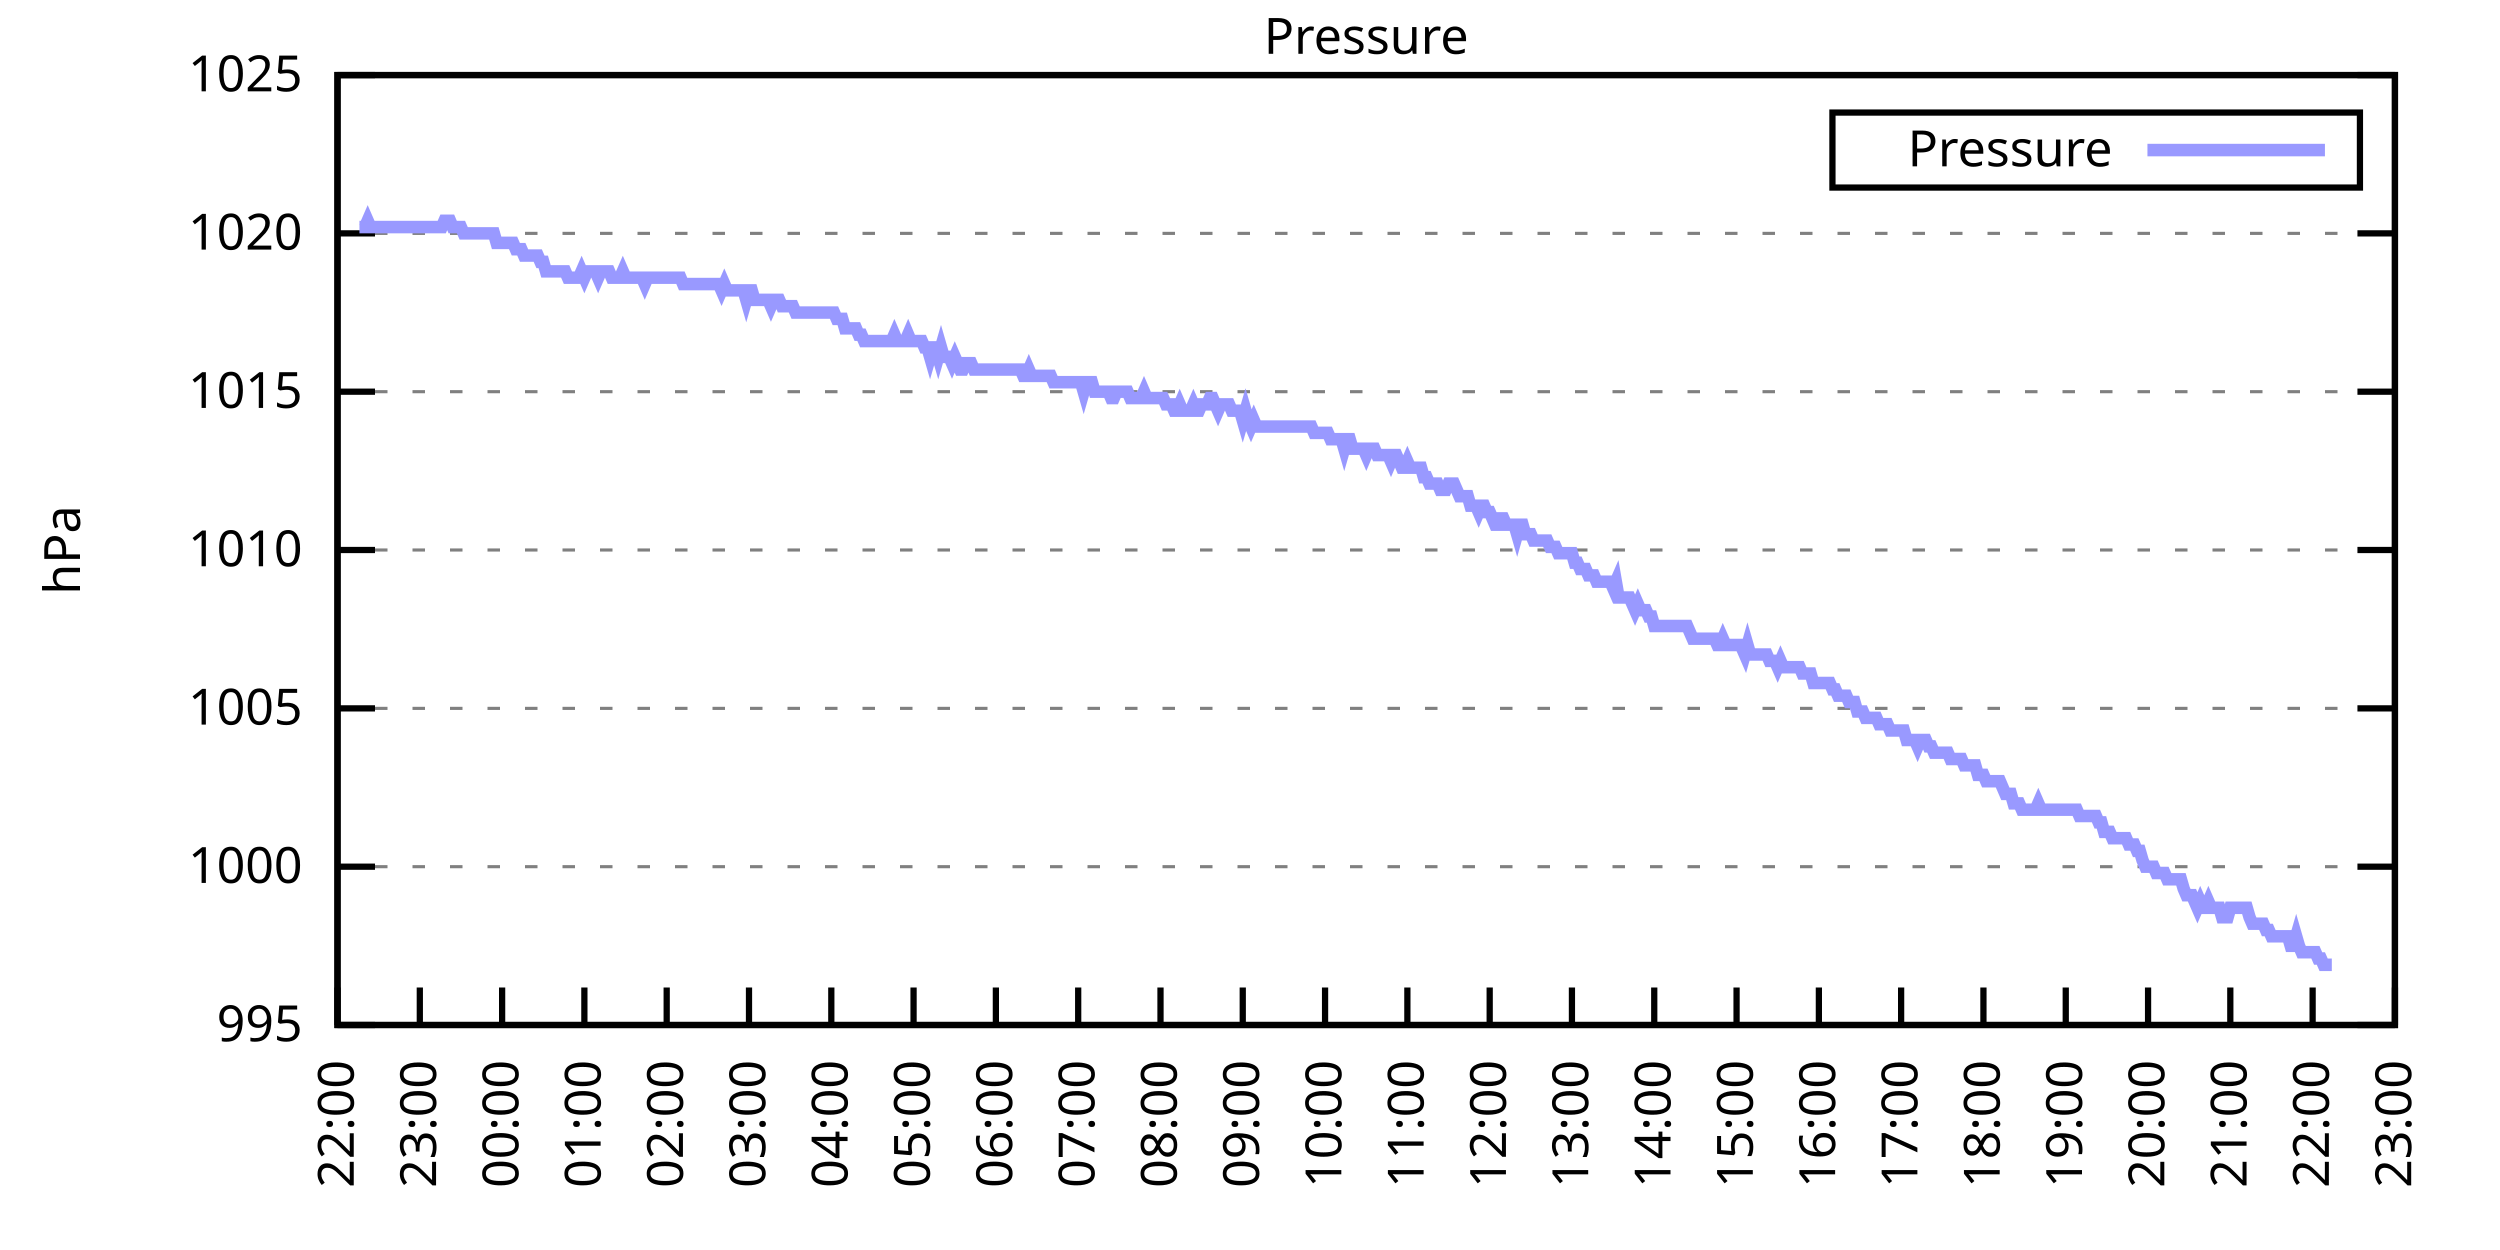
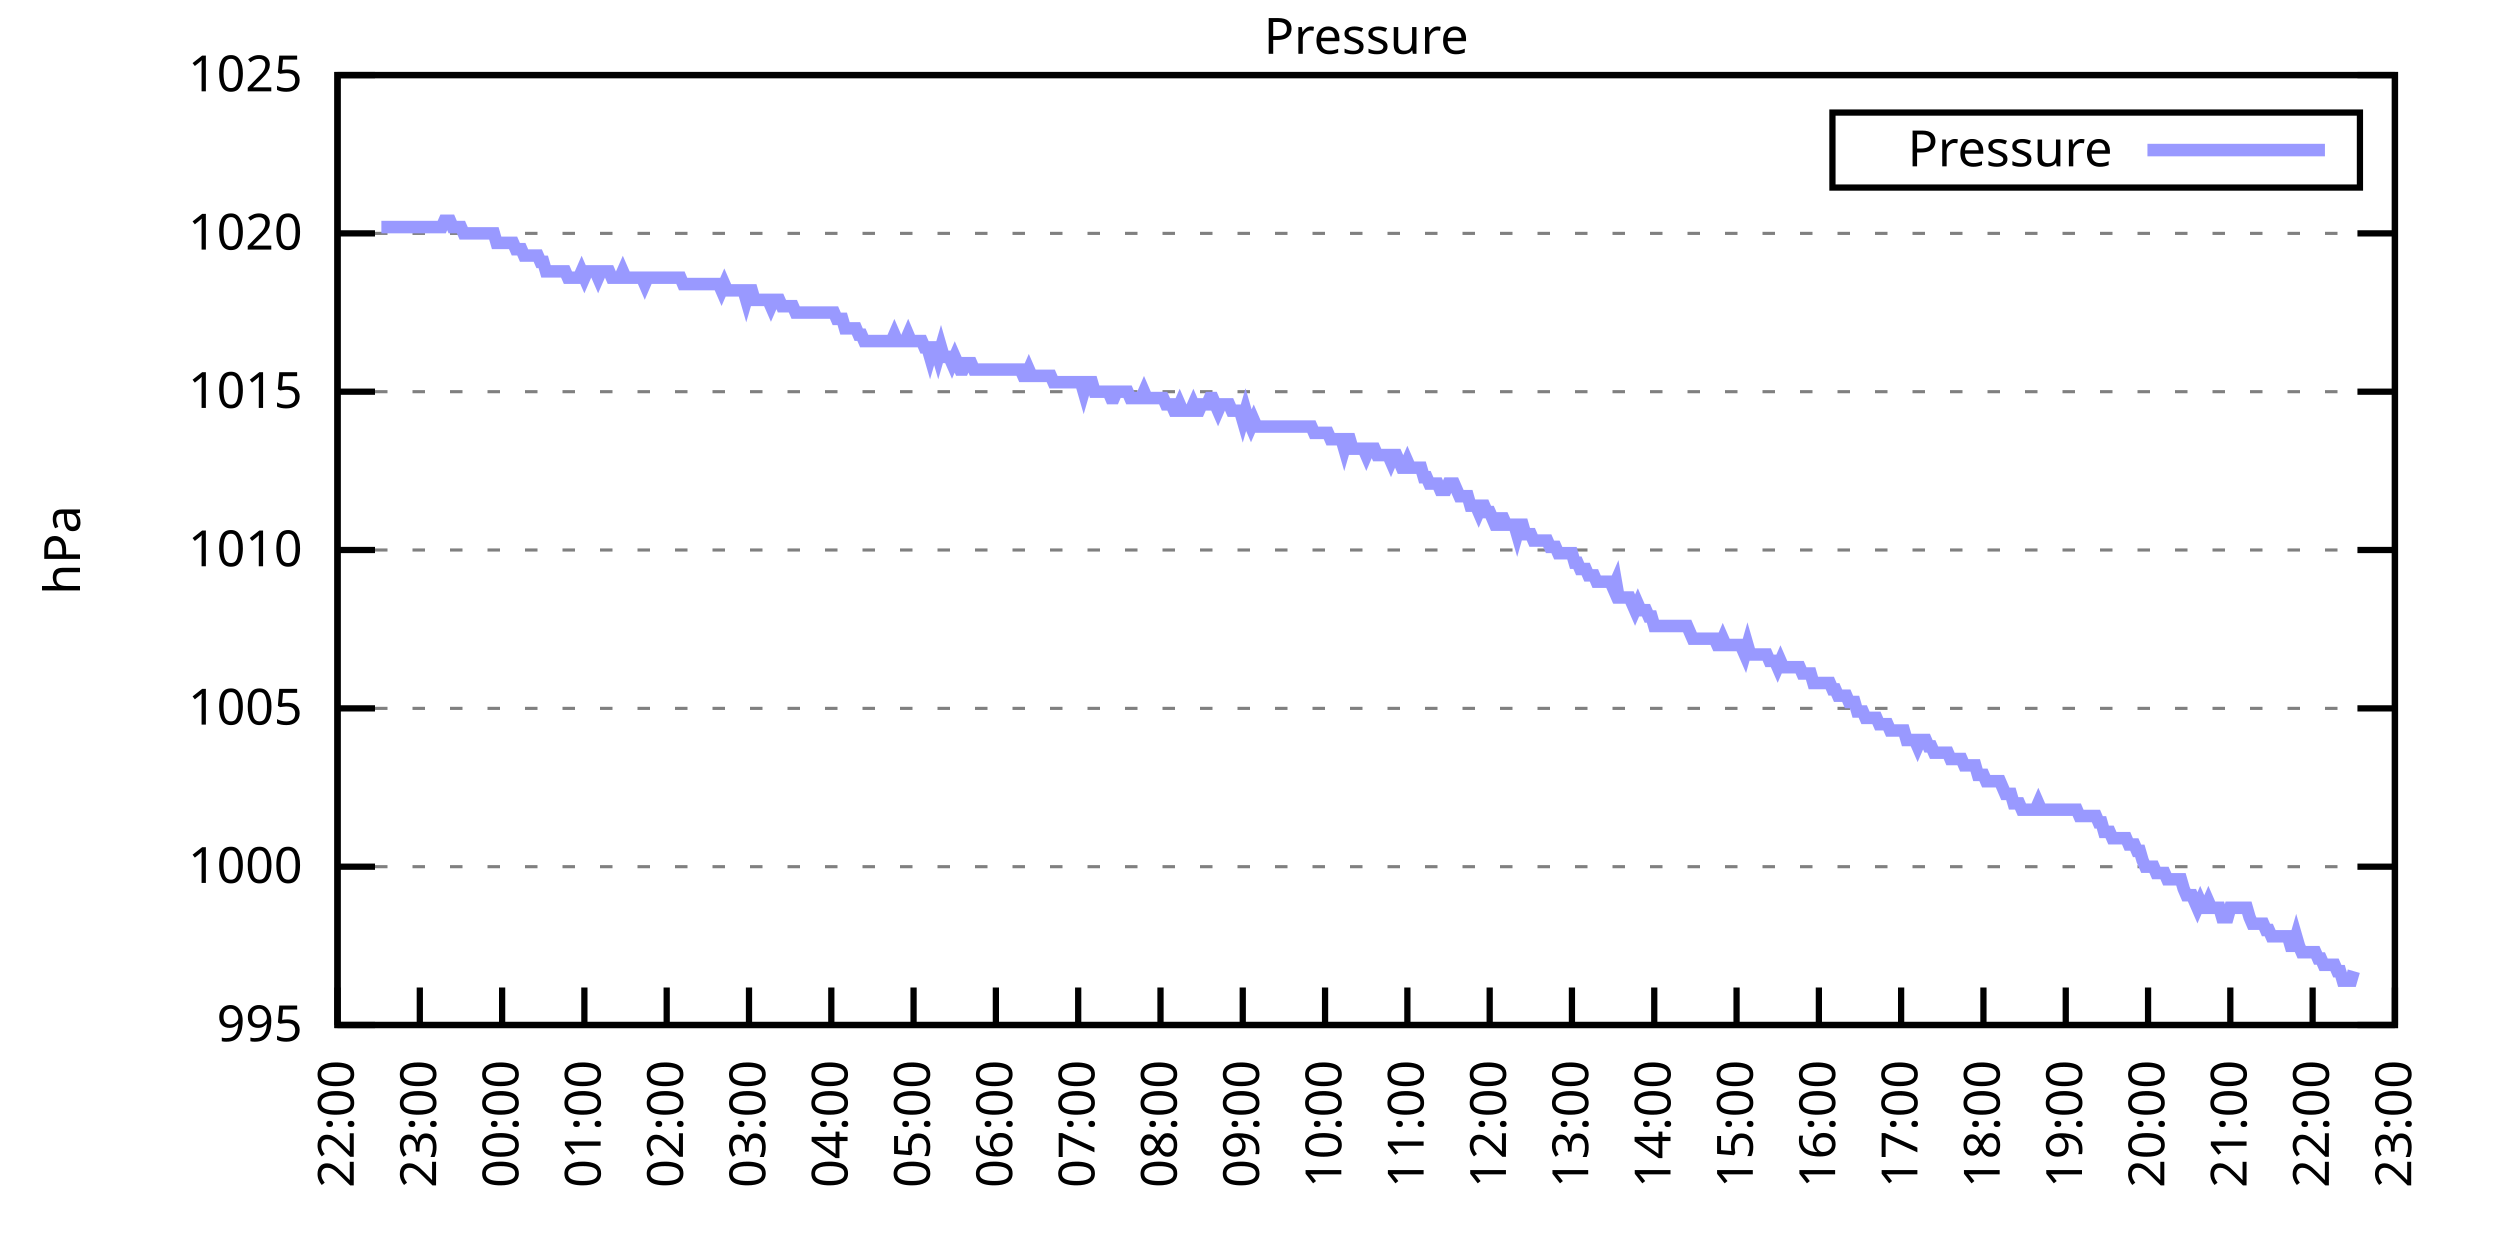
<svg xmlns="http://www.w3.org/2000/svg" xmlns:xlink="http://www.w3.org/1999/xlink" width="400" height="200" viewBox="0 0 400 200">
  <g id="gnuplot_canvas">
    <rect x="0" y="0" width="400" height="200" fill="none" />
    <defs>
      <circle id="gpDot" r="0.5" stroke-width="0.5" stroke="currentColor" />
      <path id="gpPt0" stroke-width="0.333" stroke="currentColor" d="M-1,0 h2 M0,-1 v2" />
      <path id="gpPt1" stroke-width="0.333" stroke="currentColor" d="M-1,-1 L1,1 M1,-1 L-1,1" />
      <path id="gpPt2" stroke-width="0.333" stroke="currentColor" d="M-1,0 L1,0 M0,-1 L0,1 M-1,-1 L1,1 M-1,1 L1,-1" />
      <rect id="gpPt3" stroke-width="0.333" stroke="currentColor" x="-1" y="-1" width="2" height="2" />
      <rect id="gpPt4" stroke-width="0.333" stroke="currentColor" fill="currentColor" x="-1" y="-1" width="2" height="2" />
      <circle id="gpPt5" stroke-width="0.333" stroke="currentColor" cx="0" cy="0" r="1" />
      <use xlink:href="#gpPt5" id="gpPt6" fill="currentColor" stroke="none" />
      <path id="gpPt7" stroke-width="0.333" stroke="currentColor" d="M0,-1.33 L-1.33,0.67 L1.33,0.67 z" />
      <use xlink:href="#gpPt7" id="gpPt8" fill="currentColor" stroke="none" />
      <use xlink:href="#gpPt7" id="gpPt9" stroke="currentColor" transform="rotate(180)" />
      <use xlink:href="#gpPt9" id="gpPt10" fill="currentColor" stroke="none" />
      <use xlink:href="#gpPt3" id="gpPt11" stroke="currentColor" transform="rotate(45)" />
      <use xlink:href="#gpPt11" id="gpPt12" fill="currentColor" stroke="none" />
      <path id="gpPt13" stroke-width="0.333" stroke="currentColor" d="M0,1.330 L1.265,0.411 L0.782,-1.067 L-0.782,-1.076 L-1.265,0.411 z" />
      <use xlink:href="#gpPt13" id="gpPt14" fill="currentColor" stroke="none" />
      <filter id="textbox" filterUnits="objectBoundingBox" x="0" y="0" height="1" width="1">
        <feFlood flood-color="white" flood-opacity="1" result="bgnd" />
        <feComposite in="SourceGraphic" in2="bgnd" operator="atop" />
      </filter>
      <filter id="greybox" filterUnits="objectBoundingBox" x="0" y="0" height="1" width="1">
        <feFlood flood-color="lightgrey" flood-opacity="1" result="grey" />
        <feComposite in="SourceGraphic" in2="grey" operator="atop" />
      </filter>
    </defs>
    <g fill="none" color="white" stroke="currentColor" stroke-width="1.00" stroke-linecap="butt" stroke-linejoin="miter">
</g>
    <g fill="none" color="black" stroke="currentColor" stroke-width="1.00" stroke-linecap="butt" stroke-linejoin="miter">
      <g stroke="none" shape-rendering="crispEdges">
        <polygon fill="rgb(255, 255, 255)" points="54.00,164.00 383.18,164.00 383.18,12.02 54.00,12.02 " />
      </g>
    </g>
    <g fill="none" color="black" stroke="currentColor" stroke-width="1.00" stroke-linecap="butt" stroke-linejoin="miter">
</g>
    <g fill="none" color="black" stroke="black" stroke-width="0.50" stroke-linecap="butt" stroke-linejoin="miter">
</g>
    <g fill="none" color="gray" stroke="currentColor" stroke-width="0.50" stroke-linecap="butt" stroke-linejoin="miter">
      <path stroke="gray" stroke-dasharray="2,4" class="gridline" d="M54.00,164.00 L383.19,164.00  " />
    </g>
    <g fill="none" color="gray" stroke="gray" stroke-width="1.00" stroke-linecap="butt" stroke-linejoin="miter">
</g>
    <g fill="none" color="black" stroke="currentColor" stroke-width="1.00" stroke-linecap="butt" stroke-linejoin="miter">
      <path stroke="black" d="M54.00,164.00 L60.00,164.00 M383.19,164.00 L377.19,164.00  " />
      <g transform="translate(48.40,166.60)" stroke="none" fill="black" font-family="Sans" font-size="8.00" text-anchor="end">
        <text>
          <tspan font-family="Sans"> 995</tspan>
        </text>
      </g>
    </g>
    <g fill="none" color="black" stroke="currentColor" stroke-width="1.00" stroke-linecap="butt" stroke-linejoin="miter">
</g>
    <g fill="none" color="black" stroke="black" stroke-width="0.50" stroke-linecap="butt" stroke-linejoin="miter">
</g>
    <g fill="none" color="gray" stroke="currentColor" stroke-width="0.50" stroke-linecap="butt" stroke-linejoin="miter">
      <path stroke="gray" stroke-dasharray="2,4" class="gridline" d="M54.00,138.67 L383.19,138.67  " />
    </g>
    <g fill="none" color="gray" stroke="gray" stroke-width="1.00" stroke-linecap="butt" stroke-linejoin="miter">
</g>
    <g fill="none" color="black" stroke="currentColor" stroke-width="1.00" stroke-linecap="butt" stroke-linejoin="miter">
      <path stroke="black" d="M54.00,138.67 L60.00,138.67 M383.19,138.67 L377.19,138.67  " />
      <g transform="translate(48.40,141.27)" stroke="none" fill="black" font-family="Sans" font-size="8.00" text-anchor="end">
        <text>
          <tspan font-family="Sans"> 1000</tspan>
        </text>
      </g>
    </g>
    <g fill="none" color="black" stroke="currentColor" stroke-width="1.00" stroke-linecap="butt" stroke-linejoin="miter">
</g>
    <g fill="none" color="black" stroke="black" stroke-width="0.50" stroke-linecap="butt" stroke-linejoin="miter">
</g>
    <g fill="none" color="gray" stroke="currentColor" stroke-width="0.50" stroke-linecap="butt" stroke-linejoin="miter">
      <path stroke="gray" stroke-dasharray="2,4" class="gridline" d="M54.00,113.34 L383.19,113.34  " />
    </g>
    <g fill="none" color="gray" stroke="gray" stroke-width="1.00" stroke-linecap="butt" stroke-linejoin="miter">
</g>
    <g fill="none" color="black" stroke="currentColor" stroke-width="1.00" stroke-linecap="butt" stroke-linejoin="miter">
      <path stroke="black" d="M54.00,113.34 L60.00,113.34 M383.19,113.34 L377.19,113.34  " />
      <g transform="translate(48.40,115.94)" stroke="none" fill="black" font-family="Sans" font-size="8.00" text-anchor="end">
        <text>
          <tspan font-family="Sans"> 1005</tspan>
        </text>
      </g>
    </g>
    <g fill="none" color="black" stroke="currentColor" stroke-width="1.00" stroke-linecap="butt" stroke-linejoin="miter">
</g>
    <g fill="none" color="black" stroke="black" stroke-width="0.50" stroke-linecap="butt" stroke-linejoin="miter">
</g>
    <g fill="none" color="gray" stroke="currentColor" stroke-width="0.50" stroke-linecap="butt" stroke-linejoin="miter">
      <path stroke="gray" stroke-dasharray="2,4" class="gridline" d="M54.00,88.00 L383.19,88.00  " />
    </g>
    <g fill="none" color="gray" stroke="gray" stroke-width="1.00" stroke-linecap="butt" stroke-linejoin="miter">
</g>
    <g fill="none" color="black" stroke="currentColor" stroke-width="1.00" stroke-linecap="butt" stroke-linejoin="miter">
      <path stroke="black" d="M54.00,88.00 L60.00,88.00 M383.19,88.00 L377.19,88.00  " />
      <g transform="translate(48.40,90.60)" stroke="none" fill="black" font-family="Sans" font-size="8.00" text-anchor="end">
        <text>
          <tspan font-family="Sans"> 1010</tspan>
        </text>
      </g>
    </g>
    <g fill="none" color="black" stroke="currentColor" stroke-width="1.00" stroke-linecap="butt" stroke-linejoin="miter">
</g>
    <g fill="none" color="black" stroke="black" stroke-width="0.50" stroke-linecap="butt" stroke-linejoin="miter">
</g>
    <g fill="none" color="gray" stroke="currentColor" stroke-width="0.50" stroke-linecap="butt" stroke-linejoin="miter">
      <path stroke="gray" stroke-dasharray="2,4" class="gridline" d="M54.00,62.67 L383.19,62.67  " />
    </g>
    <g fill="none" color="gray" stroke="gray" stroke-width="1.00" stroke-linecap="butt" stroke-linejoin="miter">
</g>
    <g fill="none" color="black" stroke="currentColor" stroke-width="1.00" stroke-linecap="butt" stroke-linejoin="miter">
      <path stroke="black" d="M54.00,62.67 L60.00,62.67 M383.19,62.67 L377.19,62.67  " />
      <g transform="translate(48.40,65.27)" stroke="none" fill="black" font-family="Sans" font-size="8.00" text-anchor="end">
        <text>
          <tspan font-family="Sans"> 1015</tspan>
        </text>
      </g>
    </g>
    <g fill="none" color="black" stroke="currentColor" stroke-width="1.00" stroke-linecap="butt" stroke-linejoin="miter">
</g>
    <g fill="none" color="black" stroke="black" stroke-width="0.50" stroke-linecap="butt" stroke-linejoin="miter">
</g>
    <g fill="none" color="gray" stroke="currentColor" stroke-width="0.50" stroke-linecap="butt" stroke-linejoin="miter">
      <path stroke="gray" stroke-dasharray="2,4" class="gridline" d="M54.00,37.34 L383.19,37.34  " />
    </g>
    <g fill="none" color="gray" stroke="gray" stroke-width="1.00" stroke-linecap="butt" stroke-linejoin="miter">
</g>
    <g fill="none" color="black" stroke="currentColor" stroke-width="1.00" stroke-linecap="butt" stroke-linejoin="miter">
      <path stroke="black" d="M54.00,37.34 L60.00,37.34 M383.19,37.34 L377.19,37.34  " />
      <g transform="translate(48.40,39.94)" stroke="none" fill="black" font-family="Sans" font-size="8.00" text-anchor="end">
        <text>
          <tspan font-family="Sans"> 1020</tspan>
        </text>
      </g>
    </g>
    <g fill="none" color="black" stroke="currentColor" stroke-width="1.00" stroke-linecap="butt" stroke-linejoin="miter">
</g>
    <g fill="none" color="black" stroke="black" stroke-width="0.50" stroke-linecap="butt" stroke-linejoin="miter">
</g>
    <g fill="none" color="gray" stroke="currentColor" stroke-width="0.50" stroke-linecap="butt" stroke-linejoin="miter">
      <path stroke="gray" stroke-dasharray="2,4" class="gridline" d="M54.00,12.01 L383.19,12.01  " />
    </g>
    <g fill="none" color="gray" stroke="gray" stroke-width="1.00" stroke-linecap="butt" stroke-linejoin="miter">
</g>
    <g fill="none" color="black" stroke="currentColor" stroke-width="1.00" stroke-linecap="butt" stroke-linejoin="miter">
      <path stroke="black" d="M54.00,12.01 L60.00,12.01 M383.19,12.01 L377.19,12.01  " />
      <g transform="translate(48.40,14.61)" stroke="none" fill="black" font-family="Sans" font-size="8.00" text-anchor="end">
        <text>
          <tspan font-family="Sans"> 1025</tspan>
        </text>
      </g>
    </g>
    <g fill="none" color="black" stroke="currentColor" stroke-width="1.00" stroke-linecap="butt" stroke-linejoin="miter">
      <path stroke="black" d="M54.00,164.00 L54.00,158.00  " />
      <g transform="translate(56.60,169.60) rotate(270.00)" stroke="none" fill="black" font-family="Sans" font-size="8.00" text-anchor="end">
        <text>
          <tspan font-family="Sans">22:00</tspan>
        </text>
      </g>
    </g>
    <g fill="none" color="black" stroke="currentColor" stroke-width="1.00" stroke-linecap="butt" stroke-linejoin="miter">
      <path stroke="black" d="M67.17,164.00 L67.17,158.00  " />
      <g transform="translate(69.77,169.60) rotate(270.00)" stroke="none" fill="black" font-family="Sans" font-size="8.00" text-anchor="end">
        <text>
          <tspan font-family="Sans">23:00</tspan>
        </text>
      </g>
    </g>
    <g fill="none" color="black" stroke="currentColor" stroke-width="1.00" stroke-linecap="butt" stroke-linejoin="miter">
      <path stroke="black" d="M80.34,164.00 L80.34,158.00  " />
      <g transform="translate(82.94,169.60) rotate(270.00)" stroke="none" fill="black" font-family="Sans" font-size="8.00" text-anchor="end">
        <text>
          <tspan font-family="Sans">00:00</tspan>
        </text>
      </g>
    </g>
    <g fill="none" color="black" stroke="currentColor" stroke-width="1.00" stroke-linecap="butt" stroke-linejoin="miter">
      <path stroke="black" d="M93.50,164.00 L93.50,158.00  " />
      <g transform="translate(96.10,169.60) rotate(270.00)" stroke="none" fill="black" font-family="Sans" font-size="8.00" text-anchor="end">
        <text>
          <tspan font-family="Sans">01:00</tspan>
        </text>
      </g>
    </g>
    <g fill="none" color="black" stroke="currentColor" stroke-width="1.00" stroke-linecap="butt" stroke-linejoin="miter">
      <path stroke="black" d="M106.67,164.00 L106.67,158.00  " />
      <g transform="translate(109.27,169.60) rotate(270.00)" stroke="none" fill="black" font-family="Sans" font-size="8.00" text-anchor="end">
        <text>
          <tspan font-family="Sans">02:00</tspan>
        </text>
      </g>
    </g>
    <g fill="none" color="black" stroke="currentColor" stroke-width="1.00" stroke-linecap="butt" stroke-linejoin="miter">
      <path stroke="black" d="M119.84,164.00 L119.84,158.00  " />
      <g transform="translate(122.44,169.60) rotate(270.00)" stroke="none" fill="black" font-family="Sans" font-size="8.00" text-anchor="end">
        <text>
          <tspan font-family="Sans">03:00</tspan>
        </text>
      </g>
    </g>
    <g fill="none" color="black" stroke="currentColor" stroke-width="1.00" stroke-linecap="butt" stroke-linejoin="miter">
      <path stroke="black" d="M133.01,164.00 L133.01,158.00  " />
      <g transform="translate(135.61,169.60) rotate(270.00)" stroke="none" fill="black" font-family="Sans" font-size="8.00" text-anchor="end">
        <text>
          <tspan font-family="Sans">04:00</tspan>
        </text>
      </g>
    </g>
    <g fill="none" color="black" stroke="currentColor" stroke-width="1.00" stroke-linecap="butt" stroke-linejoin="miter">
      <path stroke="black" d="M146.17,164.00 L146.17,158.00  " />
      <g transform="translate(148.77,169.60) rotate(270.00)" stroke="none" fill="black" font-family="Sans" font-size="8.00" text-anchor="end">
        <text>
          <tspan font-family="Sans">05:00</tspan>
        </text>
      </g>
    </g>
    <g fill="none" color="black" stroke="currentColor" stroke-width="1.00" stroke-linecap="butt" stroke-linejoin="miter">
      <path stroke="black" d="M159.34,164.00 L159.34,158.00  " />
      <g transform="translate(161.94,169.60) rotate(270.00)" stroke="none" fill="black" font-family="Sans" font-size="8.00" text-anchor="end">
        <text>
          <tspan font-family="Sans">06:00</tspan>
        </text>
      </g>
    </g>
    <g fill="none" color="black" stroke="currentColor" stroke-width="1.00" stroke-linecap="butt" stroke-linejoin="miter">
      <path stroke="black" d="M172.51,164.00 L172.51,158.00  " />
      <g transform="translate(175.11,169.60) rotate(270.00)" stroke="none" fill="black" font-family="Sans" font-size="8.00" text-anchor="end">
        <text>
          <tspan font-family="Sans">07:00</tspan>
        </text>
      </g>
    </g>
    <g fill="none" color="black" stroke="currentColor" stroke-width="1.00" stroke-linecap="butt" stroke-linejoin="miter">
      <path stroke="black" d="M185.68,164.00 L185.68,158.00  " />
      <g transform="translate(188.28,169.60) rotate(270.00)" stroke="none" fill="black" font-family="Sans" font-size="8.00" text-anchor="end">
        <text>
          <tspan font-family="Sans">08:00</tspan>
        </text>
      </g>
    </g>
    <g fill="none" color="black" stroke="currentColor" stroke-width="1.00" stroke-linecap="butt" stroke-linejoin="miter">
      <path stroke="black" d="M198.84,164.00 L198.84,158.00  " />
      <g transform="translate(201.44,169.60) rotate(270.00)" stroke="none" fill="black" font-family="Sans" font-size="8.00" text-anchor="end">
        <text>
          <tspan font-family="Sans">09:00</tspan>
        </text>
      </g>
    </g>
    <g fill="none" color="black" stroke="currentColor" stroke-width="1.00" stroke-linecap="butt" stroke-linejoin="miter">
      <path stroke="black" d="M212.01,164.00 L212.01,158.00  " />
      <g transform="translate(214.61,169.60) rotate(270.00)" stroke="none" fill="black" font-family="Sans" font-size="8.00" text-anchor="end">
        <text>
          <tspan font-family="Sans">10:00</tspan>
        </text>
      </g>
    </g>
    <g fill="none" color="black" stroke="currentColor" stroke-width="1.00" stroke-linecap="butt" stroke-linejoin="miter">
      <path stroke="black" d="M225.18,164.00 L225.18,158.00  " />
      <g transform="translate(227.78,169.60) rotate(270.00)" stroke="none" fill="black" font-family="Sans" font-size="8.00" text-anchor="end">
        <text>
          <tspan font-family="Sans">11:00</tspan>
        </text>
      </g>
    </g>
    <g fill="none" color="black" stroke="currentColor" stroke-width="1.00" stroke-linecap="butt" stroke-linejoin="miter">
      <path stroke="black" d="M238.35,164.00 L238.35,158.00  " />
      <g transform="translate(240.95,169.60) rotate(270.00)" stroke="none" fill="black" font-family="Sans" font-size="8.00" text-anchor="end">
        <text>
          <tspan font-family="Sans">12:00</tspan>
        </text>
      </g>
    </g>
    <g fill="none" color="black" stroke="currentColor" stroke-width="1.00" stroke-linecap="butt" stroke-linejoin="miter">
      <path stroke="black" d="M251.51,164.00 L251.51,158.00  " />
      <g transform="translate(254.11,169.60) rotate(270.00)" stroke="none" fill="black" font-family="Sans" font-size="8.00" text-anchor="end">
        <text>
          <tspan font-family="Sans">13:00</tspan>
        </text>
      </g>
    </g>
    <g fill="none" color="black" stroke="currentColor" stroke-width="1.00" stroke-linecap="butt" stroke-linejoin="miter">
      <path stroke="black" d="M264.68,164.00 L264.68,158.00  " />
      <g transform="translate(267.28,169.60) rotate(270.00)" stroke="none" fill="black" font-family="Sans" font-size="8.00" text-anchor="end">
        <text>
          <tspan font-family="Sans">14:00</tspan>
        </text>
      </g>
    </g>
    <g fill="none" color="black" stroke="currentColor" stroke-width="1.00" stroke-linecap="butt" stroke-linejoin="miter">
      <path stroke="black" d="M277.85,164.00 L277.85,158.00  " />
      <g transform="translate(280.45,169.60) rotate(270.00)" stroke="none" fill="black" font-family="Sans" font-size="8.00" text-anchor="end">
        <text>
          <tspan font-family="Sans">15:00</tspan>
        </text>
      </g>
    </g>
    <g fill="none" color="black" stroke="currentColor" stroke-width="1.00" stroke-linecap="butt" stroke-linejoin="miter">
      <path stroke="black" d="M291.02,164.00 L291.02,158.00  " />
      <g transform="translate(293.62,169.60) rotate(270.00)" stroke="none" fill="black" font-family="Sans" font-size="8.00" text-anchor="end">
        <text>
          <tspan font-family="Sans">16:00</tspan>
        </text>
      </g>
    </g>
    <g fill="none" color="black" stroke="currentColor" stroke-width="1.00" stroke-linecap="butt" stroke-linejoin="miter">
      <path stroke="black" d="M304.18,164.00 L304.18,158.00  " />
      <g transform="translate(306.78,169.60) rotate(270.00)" stroke="none" fill="black" font-family="Sans" font-size="8.00" text-anchor="end">
        <text>
          <tspan font-family="Sans">17:00</tspan>
        </text>
      </g>
    </g>
    <g fill="none" color="black" stroke="currentColor" stroke-width="1.00" stroke-linecap="butt" stroke-linejoin="miter">
      <path stroke="black" d="M317.35,164.00 L317.35,158.00  " />
      <g transform="translate(319.95,169.60) rotate(270.00)" stroke="none" fill="black" font-family="Sans" font-size="8.00" text-anchor="end">
        <text>
          <tspan font-family="Sans">18:00</tspan>
        </text>
      </g>
    </g>
    <g fill="none" color="black" stroke="currentColor" stroke-width="1.00" stroke-linecap="butt" stroke-linejoin="miter">
      <path stroke="black" d="M330.52,164.00 L330.52,158.00  " />
      <g transform="translate(333.12,169.60) rotate(270.00)" stroke="none" fill="black" font-family="Sans" font-size="8.00" text-anchor="end">
        <text>
          <tspan font-family="Sans">19:00</tspan>
        </text>
      </g>
    </g>
    <g fill="none" color="black" stroke="currentColor" stroke-width="1.00" stroke-linecap="butt" stroke-linejoin="miter">
      <path stroke="black" d="M343.69,164.00 L343.69,158.00  " />
      <g transform="translate(346.29,169.60) rotate(270.00)" stroke="none" fill="black" font-family="Sans" font-size="8.00" text-anchor="end">
        <text>
          <tspan font-family="Sans">20:00</tspan>
        </text>
      </g>
    </g>
    <g fill="none" color="black" stroke="currentColor" stroke-width="1.00" stroke-linecap="butt" stroke-linejoin="miter">
      <path stroke="black" d="M356.85,164.00 L356.85,158.00  " />
      <g transform="translate(359.45,169.60) rotate(270.00)" stroke="none" fill="black" font-family="Sans" font-size="8.00" text-anchor="end">
        <text>
          <tspan font-family="Sans">21:00</tspan>
        </text>
      </g>
    </g>
    <g fill="none" color="black" stroke="currentColor" stroke-width="1.00" stroke-linecap="butt" stroke-linejoin="miter">
      <path stroke="black" d="M370.02,164.00 L370.02,158.00  " />
      <g transform="translate(372.62,169.60) rotate(270.00)" stroke="none" fill="black" font-family="Sans" font-size="8.00" text-anchor="end">
        <text>
          <tspan font-family="Sans">22:00</tspan>
        </text>
      </g>
    </g>
    <g fill="none" color="black" stroke="currentColor" stroke-width="1.00" stroke-linecap="butt" stroke-linejoin="miter">
      <path stroke="black" d="M383.19,164.00 L383.19,158.00  " />
      <g transform="translate(385.79,169.60) rotate(270.00)" stroke="none" fill="black" font-family="Sans" font-size="8.00" text-anchor="end">
        <text>
          <tspan font-family="Sans">23:00</tspan>
        </text>
      </g>
    </g>
    <g fill="none" color="black" stroke="currentColor" stroke-width="1.00" stroke-linecap="butt" stroke-linejoin="miter">
</g>
    <g fill="none" color="black" stroke="currentColor" stroke-width="1.00" stroke-linecap="butt" stroke-linejoin="miter">
      <path stroke="black" d="M54.00,12.01 L54.00,164.00 L383.19,164.00 L383.19,12.01 L54.00,12.01 Z  " />
    </g>
    <g fill="none" color="black" stroke="currentColor" stroke-width="1.00" stroke-linecap="butt" stroke-linejoin="miter">
</g>
    <g fill="none" color="black" stroke="currentColor" stroke-width="1.00" stroke-linecap="butt" stroke-linejoin="miter">
      <path stroke="black" d="M293.19,30.01 L293.19,18.01 L377.59,18.01 L377.59,30.01 L293.19,30.01 Z  " />
    </g>
    <g id="Pressure_plot_1">
      <g fill="none" color="white" stroke="black" stroke-width="2.00" stroke-linecap="butt" stroke-linejoin="miter">
</g>
      <g fill="none" color="black" stroke="currentColor" stroke-width="2.00" stroke-linecap="butt" stroke-linejoin="miter">
        <g transform="translate(337.99,26.61)" stroke="none" fill="black" font-family="Sans" font-size="8.00" text-anchor="end">
          <text>
            <tspan font-family="Sans">Pressure</tspan>
          </text>
        </g>
      </g>
      <g fill="none" color="black" stroke="currentColor" stroke-width="2.00" stroke-linecap="butt" stroke-linejoin="miter">
-         <path stroke="rgb(153, 153, 255)" d="M343.59,24.01 L371.99,24.01 M57.51,36.33 L57.95,36.33 L58.39,36.33 L58.83,35.32 L59.27,36.33 L59.71,36.33   L60.14,36.33 L60.58,36.33 L61.02,36.33 L61.46,36.33 L61.90,36.33 L62.34,36.33 L62.78,36.33 L63.22,36.33   L63.66,36.33 L64.10,36.33 L64.53,36.33 L64.97,36.33 L65.41,36.33 L65.85,36.33 L66.29,36.33 L66.73,36.33   L67.17,36.33 L67.61,36.33 L68.05,36.33 L68.48,36.33 L68.92,36.33 L69.36,36.33 L69.80,36.33 L70.24,36.33   L70.68,36.33 L71.12,35.32 L71.56,35.32 L72.00,35.32 L72.43,36.33 L72.87,36.33 L73.31,36.33 L73.75,36.33   L74.19,37.34 L74.63,37.34 L75.07,37.34 L75.51,37.34 L75.95,37.34 L76.38,37.34 L76.82,37.34 L77.26,37.34   L77.70,37.34 L78.14,37.34 L78.58,37.34 L79.02,37.34 L79.46,38.86 L79.90,38.86 L80.34,38.86 L80.77,38.86   L81.21,38.86 L81.65,38.86 L82.09,38.86 L82.53,39.87 L82.97,39.87 L83.41,39.87 L83.85,40.89 L84.29,40.89   L84.72,40.89 L85.16,40.89 L85.60,40.89 L86.04,40.89 L86.48,41.90 L86.92,41.90 L87.36,43.42 L87.80,43.42   L88.24,43.42 L88.67,43.42 L89.11,43.42 L89.55,43.42 L89.99,43.42 L90.43,43.42 L90.87,44.43 L91.31,44.43   L91.75,44.43 L92.19,44.43 L92.62,44.43 L93.06,43.42 L93.50,44.43 L93.94,43.42 L94.38,43.42 L94.82,43.42   L95.26,43.42 L95.70,44.43 L96.14,43.42 L96.58,43.42 L97.01,43.42 L97.45,43.42 L97.89,44.43 L98.33,44.43   L98.77,44.43 L99.21,44.43 L99.65,43.42 L100.09,44.43 L100.53,44.43 L100.96,44.43 L101.40,44.43 L101.84,44.43   L102.28,44.43 L102.72,44.43 L103.16,45.45 L103.60,44.43 L104.04,44.43 L104.48,44.43 L104.91,44.43 L105.35,44.43   L105.79,44.43 L106.23,44.43 L106.67,44.43 L107.11,44.43 L107.55,44.43 L107.99,44.43 L108.43,44.43 L108.87,44.43   L109.30,45.45 L109.74,45.45 L110.18,45.45 L110.62,45.45 L111.06,45.45 L111.50,45.45 L111.94,45.45 L112.38,45.45   L112.82,45.45 L113.25,45.45 L113.69,45.45 L114.13,45.45 L114.57,45.45 L115.01,45.45 L115.45,46.46 L115.89,45.45   L116.33,46.46 L116.77,46.46 L117.20,46.46 L117.64,46.46 L118.08,46.46 L118.52,46.46 L118.96,46.46 L119.40,47.98   L119.84,46.46 L120.28,46.46 L120.72,47.98 L121.15,47.98 L121.59,47.98 L122.03,47.98 L122.47,47.98 L122.91,47.98   L123.35,48.99 L123.79,47.98 L124.23,47.98 L124.67,47.98 L125.11,48.99 L125.54,48.99 L125.98,48.99 L126.42,48.99   L126.86,48.99 L127.30,50.01 L127.74,50.01 L128.18,50.01 L128.62,50.01 L129.06,50.01 L129.49,50.01 L129.93,50.01   L130.37,50.01 L130.81,50.01 L131.25,50.01 L131.69,50.01 L132.13,50.01 L132.57,50.01 L133.01,50.01 L133.44,50.01   L133.88,51.02 L134.32,51.02 L134.76,51.02 L135.20,52.54 L135.64,52.54 L136.08,52.54 L136.52,52.54 L136.96,52.54   L137.39,53.55 L137.83,53.55 L138.27,54.57 L138.71,54.57 L139.15,54.57 L139.59,54.57 L140.03,54.57 L140.47,54.57   L140.91,54.57 L141.35,54.57 L141.78,54.57 L142.22,54.57 L142.66,54.57 L143.10,53.55 L143.54,54.57 L143.98,54.57   L144.42,54.57 L144.86,54.57 L145.30,53.55 L145.73,54.57 L146.17,54.57 L146.61,54.57 L147.05,54.57 L147.49,54.57   L147.93,55.58 L148.37,55.58 L148.81,57.10 L149.25,55.58 L149.68,55.58 L150.12,57.10 L150.56,55.58 L151.00,57.10   L151.44,57.10 L151.88,57.10 L152.32,58.11 L152.76,57.10 L153.20,58.11 L153.63,59.13 L154.07,59.13 L154.51,58.11   L154.95,58.11 L155.39,58.11 L155.83,59.13 L156.27,59.13 L156.71,59.13 L157.15,59.13 L157.59,59.13 L158.02,59.13   L158.46,59.13 L158.90,59.13 L159.34,59.13 L159.78,59.13 L160.22,59.13 L160.66,59.13 L161.10,59.13 L161.54,59.13   L161.97,59.13 L162.41,59.13 L162.85,59.13 L163.29,59.13 L163.73,60.14 L164.17,60.14 L164.61,59.13 L165.05,60.14   L165.49,60.14 L165.92,60.14 L166.36,60.14 L166.80,60.14 L167.24,60.14 L167.68,60.14 L168.12,60.14 L168.56,61.15   L169.00,61.15 L169.44,61.15 L169.87,61.15 L170.31,61.15 L170.75,61.15 L171.19,61.15 L171.63,61.15 L172.07,61.15   L172.51,61.15 L172.95,61.15 L173.39,62.67 L173.83,61.15 L174.26,61.15 L174.70,61.15 L175.14,62.67 L175.58,62.67   L176.02,62.67 L176.46,62.67 L176.90,62.67 L177.34,62.67 L177.78,63.69 L178.21,63.69 L178.65,62.67 L179.09,62.67   L179.53,62.67 L179.97,62.67 L180.41,62.67 L180.85,63.69 L181.29,63.69 L181.73,63.69 L182.16,63.69 L182.60,63.69   L183.04,62.67 L183.48,63.69 L183.92,63.69 L184.36,63.69 L184.80,63.69 L185.24,63.69 L185.68,63.69 L186.11,63.69   L186.55,64.70 L186.99,64.70 L187.43,64.70 L187.87,65.71 L188.31,65.71 L188.75,64.70 L189.19,65.71 L189.63,65.71   L190.07,65.71 L190.50,65.71 L190.94,64.70 L191.38,65.71 L191.82,65.71 L192.26,64.70 L192.70,64.70 L193.14,64.70   L193.58,63.69 L194.02,63.69 L194.45,64.70 L194.89,65.71 L195.33,64.70 L195.77,64.70 L196.21,64.70 L196.65,64.70   L197.09,65.71 L197.53,65.71 L197.97,65.71 L198.40,65.71 L198.84,67.23 L199.28,65.71 L199.72,67.23 L200.16,68.25   L200.60,67.23 L201.04,68.25 L201.48,68.25 L201.92,68.25 L202.35,68.25 L202.79,68.25 L203.23,68.25 L203.67,68.25   L204.11,68.25 L204.55,68.25 L204.99,68.25 L205.43,68.25 L205.87,68.25 L206.31,68.25 L206.74,68.25 L207.18,68.25   L207.62,68.25 L208.06,68.25 L208.50,68.25 L208.94,68.25 L209.38,68.25 L209.82,68.25 L210.26,69.26 L210.69,69.26   L211.13,69.26 L211.57,69.26 L212.01,69.26 L212.45,69.26 L212.89,70.27 L213.33,70.27 L213.77,70.27 L214.21,70.27   L214.64,70.27 L215.08,71.79 L215.52,70.27 L215.96,70.27 L216.40,71.79 L216.84,71.79 L217.28,71.79 L217.72,71.79   L218.16,71.79 L218.60,72.81 L219.03,71.79 L219.47,71.79 L219.91,71.79 L220.35,72.81 L220.79,72.81 L221.23,72.81   L221.67,72.81 L222.11,72.81 L222.55,73.82 L222.98,72.81 L223.42,72.81 L223.86,73.82 L224.30,74.83 L224.74,74.83   L225.18,73.82 L225.62,74.83 L226.06,74.83 L226.50,74.83 L226.93,74.83 L227.37,74.83 L227.81,76.35 L228.25,76.35   L228.69,77.37 L229.13,77.37 L229.57,77.37 L230.01,77.37 L230.45,78.38 L230.88,78.38 L231.32,78.38 L231.76,77.37   L232.20,77.37 L232.64,77.37 L233.08,78.38 L233.52,79.39 L233.96,79.39 L234.40,79.39 L234.84,79.39 L235.27,80.91   L235.71,80.91 L236.15,80.91 L236.59,81.93 L237.03,80.91 L237.47,80.91 L237.91,81.93 L238.35,81.93 L238.79,82.94   L239.22,83.95 L239.66,83.95 L240.10,82.94 L240.54,82.94 L240.98,83.95 L241.42,83.95 L241.86,83.95 L242.30,83.95   L242.74,85.47 L243.17,83.95 L243.61,83.95 L244.05,85.47 L244.49,85.47 L244.93,85.47 L245.37,86.49 L245.81,86.49   L246.25,86.49 L246.69,86.49 L247.12,86.49 L247.56,86.49 L248.00,87.50 L248.44,87.50 L248.88,87.50 L249.32,88.51   L249.76,88.51 L250.20,88.51 L250.64,88.51 L251.08,88.51 L251.51,88.51 L251.95,90.03 L252.39,90.03 L252.83,91.04   L253.27,91.04 L253.71,91.04 L254.15,92.06 L254.59,92.06 L255.03,92.06 L255.46,93.07 L255.90,93.07 L256.34,93.07   L256.78,93.07 L257.22,93.07 L257.66,93.07 L258.10,94.08 L258.54,93.07 L258.98,95.60 L259.41,95.60 L259.85,95.60   L260.29,95.60 L260.73,95.60 L261.17,96.62 L261.61,97.63 L262.05,96.62 L262.49,97.63 L262.93,97.63 L263.36,97.63   L263.80,98.64 L264.24,98.64 L264.68,100.16 L265.12,100.16 L265.56,100.16 L266.00,100.16 L266.44,100.16 L266.88,100.16   L267.32,100.16 L267.75,100.16 L268.19,100.16 L268.63,100.16 L269.07,100.16 L269.51,100.16 L269.95,100.16 L270.39,101.18   L270.83,102.19 L271.27,102.19 L271.70,102.19 L272.14,102.19 L272.58,102.19 L273.02,102.19 L273.46,102.19 L273.90,102.19   L274.34,102.19 L274.78,103.20 L275.22,103.20 L275.65,102.19 L276.09,103.20 L276.53,103.20 L276.97,103.20 L277.41,103.20   L277.85,103.20 L278.29,103.20 L278.51,103.20 L279.17,104.72 L279.60,103.20 L280.04,104.72 L280.48,104.72 L280.92,104.72   L281.36,104.72 L281.80,104.72 L282.24,104.72 L282.68,104.72 L283.12,105.74 L283.56,105.74 L283.99,105.74 L284.43,106.75   L284.87,105.74 L285.31,106.75 L285.75,106.75 L286.19,106.75 L286.63,106.75 L287.07,106.75 L287.51,106.75 L287.94,106.75   L288.38,107.76 L288.82,107.76 L289.26,107.76 L289.70,107.76 L290.14,109.28 L290.58,109.28 L291.02,109.28 L291.46,109.28   L291.89,109.28 L292.33,109.28 L292.77,109.28 L293.21,110.30 L293.65,110.30 L294.09,111.31 L294.53,111.31 L294.97,111.31   L295.41,111.31 L295.84,112.32 L296.28,112.32 L296.72,112.32 L297.16,113.84 L297.60,113.84 L298.04,113.84 L298.48,114.86   L298.92,114.86 L299.36,114.86 L299.80,114.86 L300.23,114.86 L300.67,115.87 L301.11,115.87 L301.55,115.87 L301.99,115.87   L302.43,116.88 L302.87,116.88 L303.31,116.88 L303.75,116.88 L304.18,116.88 L304.62,116.88 L305.06,118.40 L305.50,118.40   L305.94,118.40 L306.38,118.40 L306.82,119.42 L307.26,118.40 L307.70,118.40 L308.13,118.40 L308.57,119.42 L309.01,119.42   L309.45,120.43 L309.89,120.43 L310.33,120.43 L310.77,120.43 L311.21,120.43 L311.65,120.43 L312.08,121.44 L312.52,121.44   L312.96,121.44 L313.40,121.44 L313.84,121.44 L314.28,122.46 L314.72,122.46 L315.16,122.46 L315.60,122.46 L316.04,122.46   L316.47,123.98 L316.91,123.98 L317.35,123.98 L317.79,124.99 L318.23,124.99 L318.67,124.99 L319.11,124.99 L319.55,124.99   L319.99,124.99 L320.42,126.00 L320.86,127.02 L321.30,127.02 L321.74,127.02 L322.18,128.54 L322.62,128.54 L323.06,128.54   L323.50,129.55 L323.94,129.55 L324.37,129.55 L324.81,129.55 L325.25,129.55 L325.69,129.55 L326.13,128.54 L326.57,129.55   L327.01,129.55 L327.45,129.55 L327.89,129.55 L328.33,129.55 L328.76,129.55 L329.20,129.55 L329.64,129.55 L330.08,129.55   L330.52,129.55 L330.96,129.55 L331.40,129.55 L331.84,129.55 L332.28,129.55 L332.71,130.56 L333.15,130.56 L333.59,130.56   L334.03,130.56 L334.47,130.56 L334.91,130.56 L335.35,130.56 L335.79,131.58 L336.23,131.58 L336.66,133.10 L337.10,133.10   L337.54,133.10 L337.98,134.11 L338.42,134.11 L338.86,134.11 L339.30,134.11 L339.74,134.11 L340.18,134.11 L340.61,135.12   L341.05,135.12 L341.49,135.12 L341.93,136.14 L342.37,136.14 L342.81,137.66 L343.25,138.67 L343.69,138.67 L344.13,138.67   L344.57,138.67 L345.00,139.68 L345.44,139.68 L345.88,139.68 L346.32,139.68 L346.76,140.69 L347.20,140.69 L347.64,140.69   L348.08,140.69 L348.52,140.69 L348.95,140.69 L349.39,142.21 L349.83,143.23 L350.27,143.23 L350.71,143.23 L351.15,144.24   L351.59,145.25 L352.03,144.24 L352.47,145.25 L352.90,145.25 L353.34,144.24 L353.78,145.25 L354.22,145.25 L354.66,145.25   L355.10,145.25 L355.54,146.77 L355.98,146.77 L356.42,146.77 L356.85,145.25 L357.29,145.25 L357.73,145.25 L358.17,145.25   L358.61,145.25 L359.05,145.25 L359.49,145.25 L359.93,146.77 L360.37,147.79 L360.81,147.79 L361.24,147.79 L361.68,147.79   L362.12,147.79 L362.56,148.80 L363.00,148.80 L363.44,149.81 L363.88,149.81 L364.32,149.81 L364.76,149.81 L365.19,149.81   L365.63,149.81 L366.07,149.81 L366.51,151.33 L366.95,151.33 L367.39,149.81 L367.83,151.33 L368.27,152.35 L368.71,152.35   L369.14,152.35 L369.58,152.35 L370.02,152.35 L370.46,152.35 L370.90,153.36 L371.34,153.36 L371.78,154.37 L372.22,154.37   L372.66,154.37 L373.09,154.37  " />
+         <path stroke="rgb(153, 153, 255)" d="M343.59,24.01 L371.99,24.01 M61.02,36.33 L61.46,36.33 L61.90,36.33 L62.34,36.33 L62.78,36.33 L63.22,36.33   L63.66,36.33 L64.10,36.33 L64.53,36.33 L64.97,36.33 L65.41,36.33 L65.85,36.33 L66.29,36.33 L66.73,36.33   L67.17,36.33 L67.61,36.33 L68.05,36.33 L68.48,36.33 L68.92,36.33 L69.36,36.33 L69.80,36.33 L70.24,36.33   L70.68,36.33 L71.12,35.32 L71.56,35.32 L72.00,35.32 L72.43,36.33 L72.87,36.33 L73.31,36.33 L73.75,36.33   L74.19,37.34 L74.63,37.34 L75.07,37.34 L75.51,37.34 L75.95,37.34 L76.38,37.34 L76.82,37.34 L77.26,37.34   L77.70,37.34 L78.14,37.34 L78.58,37.34 L79.02,37.34 L79.46,38.86 L79.90,38.86 L80.34,38.86 L80.77,38.86   L81.21,38.86 L81.65,38.86 L82.09,38.86 L82.53,39.87 L82.97,39.87 L83.41,39.87 L83.85,40.89 L84.29,40.89   L84.72,40.89 L85.16,40.89 L85.60,40.89 L86.04,40.89 L86.48,41.90 L86.92,41.90 L87.36,43.42 L87.80,43.42   L88.24,43.42 L88.67,43.42 L89.11,43.42 L89.55,43.42 L89.99,43.42 L90.43,43.42 L90.87,44.43 L91.31,44.43   L91.75,44.43 L92.19,44.43 L92.62,44.43 L93.06,43.42 L93.50,44.43 L93.94,43.42 L94.38,43.42 L94.82,43.42   L95.26,43.42 L95.70,44.43 L96.14,43.42 L96.58,43.42 L97.01,43.42 L97.45,43.42 L97.89,44.43 L98.33,44.43   L98.77,44.43 L99.21,44.43 L99.65,43.42 L100.09,44.43 L100.53,44.43 L100.96,44.43 L101.40,44.43 L101.84,44.43   L102.28,44.43 L102.72,44.43 L103.16,45.45 L103.60,44.43 L104.04,44.43 L104.48,44.43 L104.91,44.43 L105.35,44.43   L105.79,44.43 L106.23,44.43 L106.67,44.43 L107.11,44.43 L107.55,44.43 L107.99,44.43 L108.43,44.43 L108.87,44.43   L109.30,45.45 L109.74,45.45 L110.18,45.45 L110.62,45.45 L111.06,45.45 L111.50,45.45 L111.94,45.45 L112.38,45.45   L112.82,45.45 L113.25,45.45 L113.69,45.45 L114.13,45.45 L114.57,45.45 L115.01,45.45 L115.45,46.46 L115.89,45.45   L116.33,46.46 L116.77,46.46 L117.20,46.46 L117.64,46.46 L118.08,46.46 L118.52,46.46 L118.96,46.46 L119.40,47.98   L119.84,46.46 L120.28,46.46 L120.72,47.98 L121.15,47.98 L121.59,47.98 L122.03,47.98 L122.47,47.98 L122.91,47.98   L123.35,48.99 L123.79,47.98 L124.23,47.98 L124.67,47.98 L125.11,48.99 L125.54,48.99 L125.98,48.99 L126.42,48.99   L126.86,48.99 L127.30,50.01 L127.74,50.01 L128.18,50.01 L128.62,50.01 L129.06,50.01 L129.49,50.01 L129.93,50.01   L130.37,50.01 L130.81,50.01 L131.25,50.01 L131.69,50.01 L132.13,50.01 L132.57,50.01 L133.01,50.01 L133.44,50.01   L133.88,51.02 L134.32,51.02 L134.76,51.02 L135.20,52.54 L135.64,52.54 L136.08,52.54 L136.52,52.54 L136.96,52.54   L137.39,53.55 L137.83,53.55 L138.27,54.57 L138.71,54.57 L139.15,54.57 L139.59,54.57 L140.03,54.57 L140.47,54.57   L140.91,54.57 L141.35,54.57 L141.78,54.57 L142.22,54.57 L142.66,54.57 L143.10,53.55 L143.54,54.57 L143.98,54.57   L144.42,54.57 L144.86,54.57 L145.30,53.55 L145.73,54.57 L146.17,54.57 L146.61,54.57 L147.05,54.57 L147.49,54.57   L147.93,55.58 L148.37,55.58 L148.81,57.10 L149.25,55.58 L149.68,55.58 L150.12,57.10 L150.56,55.58 L151.00,57.10   L151.44,57.10 L151.88,57.10 L152.32,58.11 L152.76,57.10 L153.20,58.11 L153.63,59.13 L154.07,59.13 L154.51,58.11   L154.95,58.11 L155.39,58.11 L155.83,59.13 L156.27,59.13 L156.71,59.13 L157.15,59.13 L157.59,59.13 L158.02,59.13   L158.46,59.13 L158.90,59.13 L159.34,59.13 L159.78,59.13 L160.22,59.13 L160.66,59.13 L161.10,59.13 L161.54,59.13   L161.97,59.13 L162.41,59.13 L162.85,59.13 L163.29,59.13 L163.73,60.14 L164.17,60.14 L164.61,59.13 L165.05,60.14   L165.49,60.14 L165.92,60.14 L166.36,60.14 L166.80,60.14 L167.24,60.14 L167.68,60.14 L168.12,60.14 L168.56,61.15   L169.00,61.15 L169.44,61.15 L169.87,61.15 L170.31,61.15 L170.75,61.15 L171.19,61.15 L171.63,61.15 L172.07,61.15   L172.51,61.15 L172.95,61.15 L173.39,62.67 L173.83,61.15 L174.26,61.15 L174.70,61.15 L175.14,62.67 L175.58,62.67   L176.02,62.67 L176.46,62.67 L176.90,62.67 L177.34,62.67 L177.78,63.69 L178.21,63.69 L178.65,62.67 L179.09,62.67   L179.53,62.67 L179.97,62.67 L180.41,62.67 L180.85,63.69 L181.29,63.69 L181.73,63.69 L182.16,63.69 L182.60,63.69   L183.04,62.67 L183.48,63.69 L183.92,63.69 L184.36,63.69 L184.80,63.69 L185.24,63.69 L185.68,63.69 L186.11,63.69   L186.55,64.70 L186.99,64.70 L187.43,64.70 L187.87,65.71 L188.31,65.71 L188.75,64.70 L189.19,65.71 L189.63,65.71   L190.07,65.71 L190.50,65.71 L190.94,64.70 L191.38,65.71 L191.82,65.71 L192.26,64.70 L192.70,64.70 L193.14,64.70   L193.58,63.69 L194.02,63.69 L194.45,64.70 L194.89,65.71 L195.33,64.70 L195.77,64.70 L196.21,64.70 L196.65,64.70   L197.09,65.71 L197.53,65.71 L197.97,65.71 L198.40,65.71 L198.84,67.23 L199.28,65.71 L199.72,67.23 L200.16,68.25   L200.60,67.23 L201.04,68.25 L201.48,68.25 L201.92,68.25 L202.35,68.25 L202.79,68.25 L203.23,68.25 L203.67,68.25   L204.11,68.25 L204.55,68.25 L204.99,68.25 L205.43,68.25 L205.87,68.25 L206.31,68.25 L206.74,68.25 L207.18,68.25   L207.62,68.25 L208.06,68.25 L208.50,68.25 L208.94,68.25 L209.38,68.25 L209.82,68.25 L210.26,69.26 L210.69,69.26   L211.13,69.26 L211.57,69.26 L212.01,69.26 L212.45,69.26 L212.89,70.27 L213.33,70.27 L213.77,70.27 L214.21,70.27   L214.64,70.27 L215.08,71.79 L215.52,70.27 L215.96,70.27 L216.40,71.79 L216.84,71.79 L217.28,71.79 L217.72,71.79   L218.16,71.79 L218.60,72.81 L219.03,71.79 L219.47,71.79 L219.91,71.79 L220.35,72.81 L220.79,72.81 L221.23,72.81   L221.67,72.81 L222.11,72.81 L222.55,73.82 L222.98,72.81 L223.42,72.81 L223.86,73.82 L224.30,74.83 L224.74,74.83   L225.18,73.82 L225.62,74.83 L226.06,74.83 L226.50,74.83 L226.93,74.83 L227.37,74.83 L227.81,76.35 L228.25,76.35   L228.69,77.37 L229.13,77.37 L229.57,77.37 L230.01,77.37 L230.45,78.38 L230.88,78.38 L231.32,78.38 L231.76,77.37   L232.20,77.37 L232.64,77.37 L233.08,78.38 L233.52,79.39 L233.96,79.39 L234.40,79.39 L234.84,79.39 L235.27,80.91   L235.71,80.91 L236.15,80.91 L236.59,81.93 L237.03,80.91 L237.47,80.91 L237.91,81.93 L238.35,81.93 L238.79,82.94   L239.22,83.95 L239.66,83.95 L240.10,82.94 L240.54,82.94 L240.98,83.95 L241.42,83.95 L241.86,83.95 L242.30,83.95   L242.74,85.47 L243.17,83.95 L243.61,83.95 L244.05,85.47 L244.49,85.47 L244.93,85.47 L245.37,86.49 L245.81,86.49   L246.25,86.49 L246.69,86.49 L247.12,86.49 L247.56,86.49 L248.00,87.50 L248.44,87.50 L248.88,87.50 L249.32,88.51   L249.76,88.51 L250.20,88.51 L250.64,88.51 L251.08,88.51 L251.51,88.51 L251.95,90.03 L252.39,90.03 L252.83,91.04   L253.27,91.04 L253.71,91.04 L254.15,92.06 L254.59,92.06 L255.03,92.06 L255.46,93.07 L255.90,93.07 L256.34,93.07   L256.78,93.07 L257.22,93.07 L257.66,93.07 L258.10,94.08 L258.54,93.07 L258.98,95.60 L259.41,95.60 L259.85,95.60   L260.29,95.60 L260.73,95.60 L261.17,96.62 L261.61,97.63 L262.05,96.62 L262.49,97.63 L262.93,97.63 L263.36,97.63   L263.80,98.64 L264.24,98.64 L264.68,100.16 L265.12,100.16 L265.56,100.16 L266.00,100.16 L266.44,100.16 L266.88,100.16   L267.32,100.16 L267.75,100.16 L268.19,100.16 L268.63,100.16 L269.07,100.16 L269.51,100.16 L269.95,100.16 L270.39,101.18   L270.83,102.19 L271.27,102.19 L271.70,102.19 L272.14,102.19 L272.58,102.19 L273.02,102.19 L273.46,102.19 L273.90,102.19   L274.34,102.19 L274.78,103.20 L275.22,103.20 L275.65,102.19 L276.09,103.20 L276.53,103.20 L276.97,103.20 L277.41,103.20   L277.85,103.20 L278.29,103.20 L278.51,103.20 L279.17,104.72 L279.60,103.20 L280.04,104.72 L280.48,104.72 L280.92,104.72   L281.36,104.72 L281.80,104.72 L282.24,104.72 L282.68,104.72 L283.12,105.74 L283.56,105.74 L283.99,105.74 L284.43,106.75   L284.87,105.74 L285.31,106.75 L285.75,106.75 L286.19,106.75 L286.63,106.75 L287.07,106.75 L287.51,106.75 L287.94,106.75   L288.38,107.76 L288.82,107.76 L289.26,107.76 L289.70,107.76 L290.14,109.28 L290.58,109.28 L291.02,109.28 L291.46,109.28   L291.89,109.28 L292.33,109.28 L292.77,109.28 L293.21,110.30 L293.65,110.30 L294.09,111.31 L294.53,111.31 L294.97,111.31   L295.41,111.31 L295.84,112.32 L296.28,112.32 L296.72,112.32 L297.16,113.84 L297.60,113.84 L298.04,113.84 L298.48,114.86   L298.92,114.86 L299.36,114.86 L299.80,114.86 L300.23,114.86 L300.67,115.87 L301.11,115.87 L301.55,115.87 L301.99,115.87   L302.43,116.88 L302.87,116.88 L303.31,116.88 L303.75,116.88 L304.18,116.88 L304.62,116.88 L305.06,118.40 L305.50,118.40   L305.94,118.40 L306.38,118.40 L306.82,119.42 L307.26,118.40 L307.70,118.40 L308.13,118.40 L308.57,119.42 L309.01,119.42   L309.45,120.43 L309.89,120.43 L310.33,120.43 L310.77,120.43 L311.21,120.43 L311.65,120.43 L312.08,121.44 L312.52,121.44   L312.96,121.44 L313.40,121.44 L313.84,121.44 L314.28,122.46 L314.72,122.46 L315.16,122.46 L315.60,122.46 L316.04,122.46   L316.47,123.98 L316.91,123.98 L317.35,123.98 L317.79,124.99 L318.23,124.99 L318.67,124.99 L319.11,124.99 L319.55,124.99   L319.99,124.99 L320.42,126.00 L320.86,127.02 L321.30,127.02 L321.74,127.02 L322.18,128.54 L322.62,128.54 L323.06,128.54   L323.50,129.55 L323.94,129.55 L324.37,129.55 L324.81,129.55 L325.25,129.55 L325.69,129.55 L326.13,128.54 L326.57,129.55   L327.01,129.55 L327.45,129.55 L327.89,129.55 L328.33,129.55 L328.76,129.55 L329.20,129.55 L329.64,129.55 L330.08,129.55   L330.52,129.55 L330.96,129.55 L331.40,129.55 L331.84,129.55 L332.28,129.55 L332.71,130.56 L333.15,130.56 L333.59,130.56   L334.03,130.56 L334.47,130.56 L334.91,130.56 L335.35,130.56 L335.79,131.58 L336.23,131.58 L336.66,133.10 L337.10,133.10   L337.54,133.10 L337.98,134.11 L338.42,134.11 L338.86,134.11 L339.30,134.11 L339.74,134.11 L340.18,134.11 L340.61,135.12   L341.05,135.12 L341.49,135.12 L341.93,136.14 L342.37,136.14 L342.81,137.66 L343.25,138.67 L343.69,138.67 L344.13,138.67   L344.57,138.67 L345.00,139.68 L345.44,139.68 L345.88,139.68 L346.32,139.68 L346.76,140.69 L347.20,140.69 L347.64,140.69   L348.08,140.69 L348.52,140.69 L348.95,140.69 L349.39,142.21 L349.83,143.23 L350.27,143.23 L350.71,143.23 L351.15,144.24   L351.59,145.25 L352.03,144.24 L352.47,145.25 L352.90,145.25 L353.34,144.24 L353.78,145.25 L354.22,145.25 L354.66,145.25   L355.10,145.25 L355.54,146.77 L355.98,146.77 L356.42,146.77 L356.85,145.25 L357.29,145.25 L357.73,145.25 L358.17,145.25   L358.61,145.25 L359.05,145.25 L359.49,145.25 L359.93,146.77 L360.37,147.79 L360.81,147.79 L361.24,147.79 L361.68,147.79   L362.12,147.79 L362.56,148.80 L363.00,148.80 L363.44,149.81 L363.88,149.81 L364.32,149.81 L364.76,149.81 L365.19,149.81   L365.63,149.81 L366.07,149.81 L366.51,151.33 L366.95,151.33 L367.39,149.81 L367.83,151.33 L368.27,152.35 L368.71,152.35   L369.14,152.35 L369.58,152.35 L370.02,152.35 L370.46,152.35 L370.90,153.36 L371.34,153.36 L371.78,154.37 L372.22,154.37   L372.66,154.37 L373.09,154.37 L373.53,154.37 L373.97,155.39 L374.41,155.39 L374.85,156.91 L375.29,156.91 L375.73,156.91   L376.17,156.91 L376.61,155.39  " />
      </g>
    </g>
    <g fill="none" color="black" stroke="currentColor" stroke-width="2.00" stroke-linecap="butt" stroke-linejoin="miter">
</g>
    <g fill="none" color="black" stroke="black" stroke-width="1.00" stroke-linecap="butt" stroke-linejoin="miter">
</g>
    <g fill="none" color="black" stroke="currentColor" stroke-width="1.00" stroke-linecap="butt" stroke-linejoin="miter">
      <path stroke="black" d="M54.00,12.01 L54.00,164.00 L383.19,164.00 L383.19,12.01 L54.00,12.01 Z  " />
      <g transform="translate(12.80,88.01) rotate(270.00)" stroke="none" fill="black" font-family="Sans" font-size="8.00" text-anchor="middle">
        <text>
          <tspan font-family="Sans">hPa</tspan>
        </text>
      </g>
    </g>
    <g fill="none" color="black" stroke="currentColor" stroke-width="1.00" stroke-linecap="butt" stroke-linejoin="miter">
</g>
    <g fill="none" color="black" stroke="currentColor" stroke-width="1.00" stroke-linecap="butt" stroke-linejoin="miter">
      <g transform="translate(218.59,8.61)" stroke="none" fill="black" font-family="Sans" font-size="8.00" text-anchor="middle">
        <text>
          <tspan font-family="Sans">Pressure</tspan>
        </text>
      </g>
    </g>
    <g fill="none" color="black" stroke="currentColor" stroke-width="1.00" stroke-linecap="butt" stroke-linejoin="miter">
</g>
  </g>
</svg>
